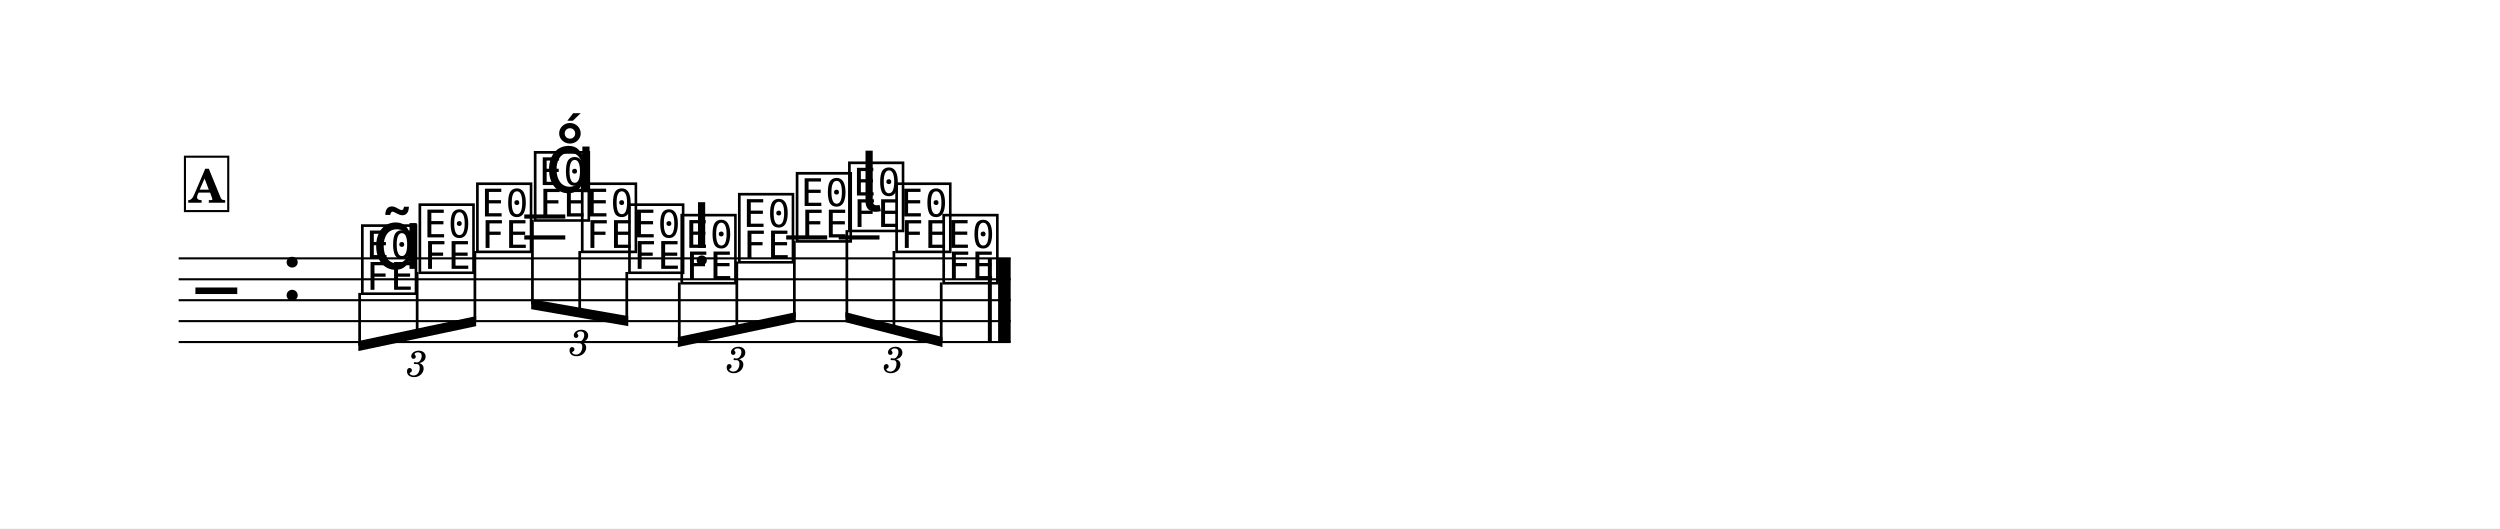
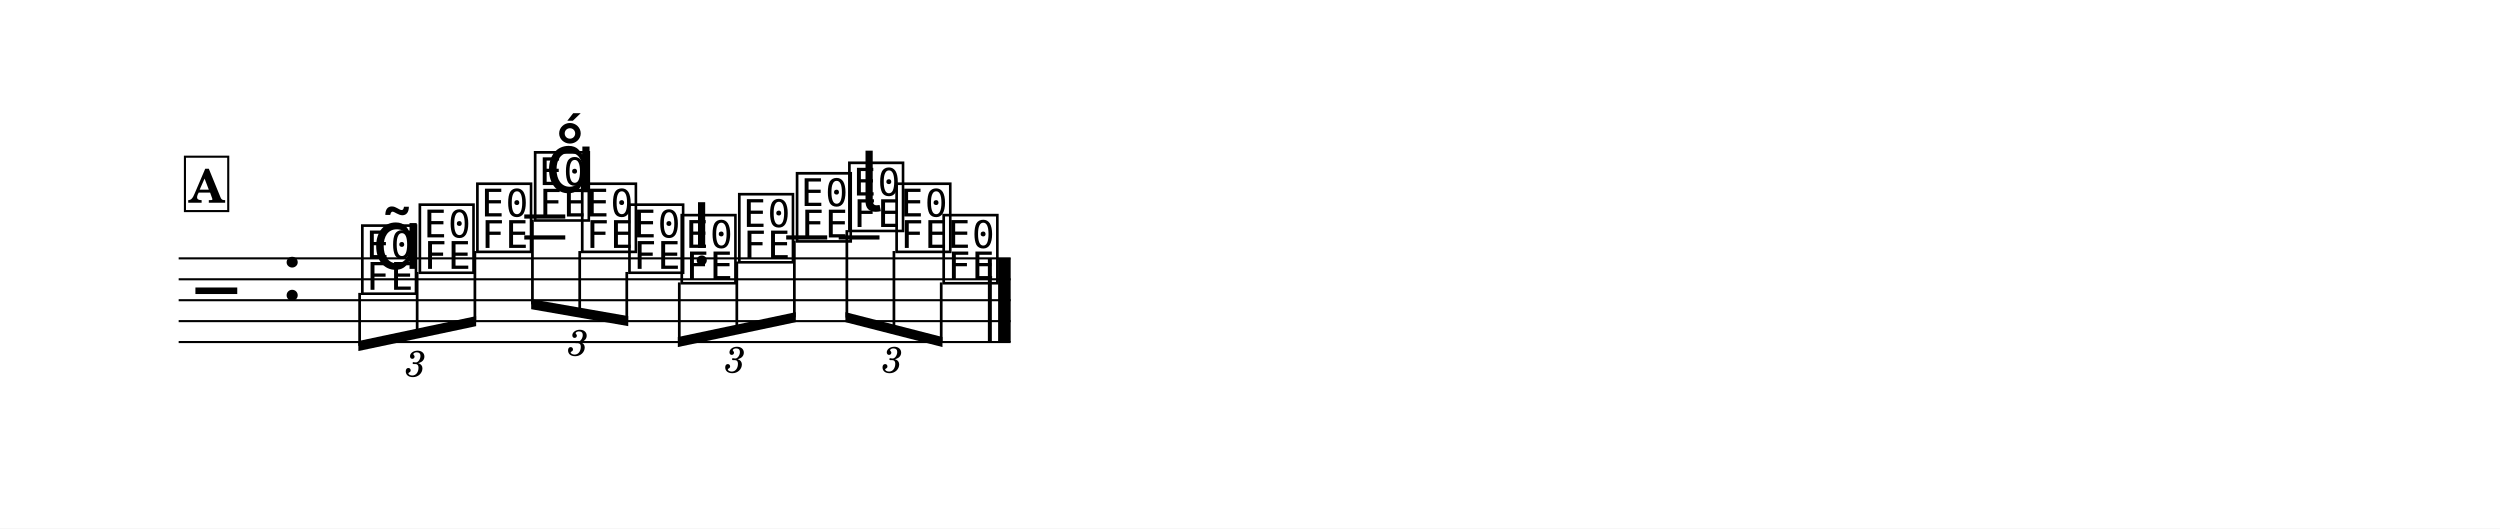
<svg xmlns="http://www.w3.org/2000/svg" width="1195.0" height="252.6" viewBox="0 0 119.50 25.26" font-family="TeX Gyre Schola, serif">
  <style>
  @font-face { font-family: 'Emmentaler'; src: local('Emmentaler'); }
  .music { font-family: 'Emmentaler', serif; }
</style>
  <rect x="0" y="0" width="119.50" height="25.26" fill="#FFFFFF" />
  <g transform="translate(8.54,0.00) scale(1,1)">
    <line x1="0.00" y1="12.35" x2="39.77" y2="12.35" stroke="#000000" stroke-width="0.100" />
    <line x1="0.00" y1="13.35" x2="39.77" y2="13.35" stroke="#000000" stroke-width="0.100" />
    <line x1="0.00" y1="14.35" x2="39.77" y2="14.35" stroke="#000000" stroke-width="0.100" />
    <line x1="0.00" y1="15.35" x2="39.77" y2="15.35" stroke="#000000" stroke-width="0.100" />
    <line x1="0.00" y1="16.35" x2="39.77" y2="16.35" stroke="#000000" stroke-width="0.100" />
    <text class="music" x="0.80" y="15.35" font-size="4.00" data-pos="308"></text>
    <text class="music" x="4.88" y="14.35" font-size="4.00" data-pos="277"></text>
    <line x1="16.52" y1="11.35" x2="18.48" y2="11.35" stroke="#000000" stroke-width="0.200" />
    <line x1="16.52" y1="10.35" x2="18.48" y2="10.35" stroke="#000000" stroke-width="0.200" />
    <line x1="29.04" y1="11.35" x2="31.00" y2="11.35" stroke="#000000" stroke-width="0.200" />
    <line x1="31.55" y1="11.35" x2="33.50" y2="11.35" stroke="#000000" stroke-width="0.200" />
    <text class="music" x="8.59" y="13.85" font-size="4.00" data-pos="358"></text>
    <text class="music" x="11.34" y="12.85" font-size="4.00" data-pos="371"></text>
    <text class="music" x="14.09" y="11.85" font-size="4.00" data-pos="374"></text>
    <text class="music" x="16.85" y="10.35" font-size="4.00" data-pos="392"></text>
    <text class="music" x="19.10" y="11.85" font-size="4.00" data-pos="403"></text>
    <text class="music" x="21.36" y="12.85" font-size="4.00" data-pos="406"></text>
    <text class="music" x="23.86" y="13.35" font-size="4.00" data-pos="428"></text>
    <text class="music" x="26.61" y="12.35" font-size="4.00" data-pos="438"></text>
    <text class="music" x="29.37" y="11.35" font-size="4.00" data-pos="441"></text>
    <text class="music" x="31.87" y="10.85" font-size="4.00" data-pos="459"></text>
    <text class="music" x="34.13" y="11.85" font-size="4.00" data-pos="470"></text>
    <text class="music" x="36.38" y="13.35" font-size="4.00" data-pos="473"></text>
    <rect x="38.68" y="12.35" width="0.19" height="4.00" data-pos="474" />
    <rect x="39.17" y="12.35" width="0.60" height="4.00" data-pos="474" />
    <polygon points="8.59,16.30 14.22,15.11 14.22,15.59 8.59,16.78" />
    <line x1="8.65" y1="14.00" x2="8.65" y2="16.53" stroke="#000000" stroke-width="0.130" />
    <line x1="11.40" y1="13.00" x2="11.40" y2="15.95" stroke="#000000" stroke-width="0.130" />
    <line x1="14.16" y1="12.00" x2="14.16" y2="15.36" stroke="#000000" stroke-width="0.130" />
    <polygon points="16.85,14.30 21.49,15.11 21.49,15.59 16.85,14.78" />
    <line x1="16.91" y1="10.50" x2="16.91" y2="14.55" stroke="#000000" stroke-width="0.130" />
    <line x1="19.17" y1="12.00" x2="19.17" y2="14.95" stroke="#000000" stroke-width="0.130" />
    <line x1="21.42" y1="13.00" x2="21.42" y2="15.34" stroke="#000000" stroke-width="0.130" />
    <polygon points="23.86,16.11 29.50,14.92 29.50,15.40 23.86,16.59" />
    <line x1="23.93" y1="13.50" x2="23.93" y2="16.34" stroke="#000000" stroke-width="0.130" />
    <line x1="26.68" y1="12.50" x2="26.68" y2="15.76" stroke="#000000" stroke-width="0.130" />
    <line x1="29.43" y1="11.50" x2="29.43" y2="15.17" stroke="#000000" stroke-width="0.130" />
    <polygon points="31.87,14.92 36.51,16.11 36.51,16.59 31.87,15.40" />
    <line x1="31.94" y1="11.00" x2="31.94" y2="15.18" stroke="#000000" stroke-width="0.130" />
    <line x1="34.19" y1="12.00" x2="34.19" y2="15.76" stroke="#000000" stroke-width="0.130" />
    <line x1="36.45" y1="13.50" x2="36.45" y2="16.33" stroke="#000000" stroke-width="0.130" />
    <text class="music" x="9.24" y="12.85" font-size="4.00" data-pos="361"></text>
    <text class="music" x="17.50" y="9.19" font-size="4.00" data-pos="395"></text>
    <text class="music" x="24.51" y="11.85" font-size="4.00" data-pos="430"></text>
    <text class="music" x="32.52" y="10.11" font-size="4.00" data-pos="461"></text>
-     <text x="11.40" y="17.29" font-size="1.75" font-style="italic" text-anchor="middle" dominant-baseline="central" data-pos="341">3</text>
-     <text x="19.17" y="16.29" font-size="1.75" font-style="italic" text-anchor="middle" dominant-baseline="central" data-pos="379">3</text>
-     <text x="26.68" y="17.10" font-size="1.75" font-style="italic" text-anchor="middle" dominant-baseline="central" data-pos="411">3</text>
-     <text x="34.19" y="17.10" font-size="1.75" font-style="italic" text-anchor="middle" dominant-baseline="central" data-pos="446">3</text>
+     <text x="11.34" y="17.29" font-size="1.75" font-style="italic" text-anchor="middle" dominant-baseline="central" data-pos="341">3</text>
+     <text x="19.10" y="16.29" font-size="1.75" font-style="italic" text-anchor="middle" dominant-baseline="central" data-pos="379">3</text>
+     <text x="26.61" y="17.10" font-size="1.75" font-style="italic" text-anchor="middle" dominant-baseline="central" data-pos="411">3</text>
+     <text x="34.13" y="17.10" font-size="1.75" font-style="italic" text-anchor="middle" dominant-baseline="central" data-pos="446">3</text>
    <rect x="0.30" y="7.49" width="2.07" height="2.60" fill="#FFFFFF" stroke="#000000" stroke-width="0.100" data-pos="323" />
    <text x="1.34" y="9.69" font-size="2.20" font-weight="bold" text-anchor="middle" data-pos="323">A</text>
  </g>
</svg>
